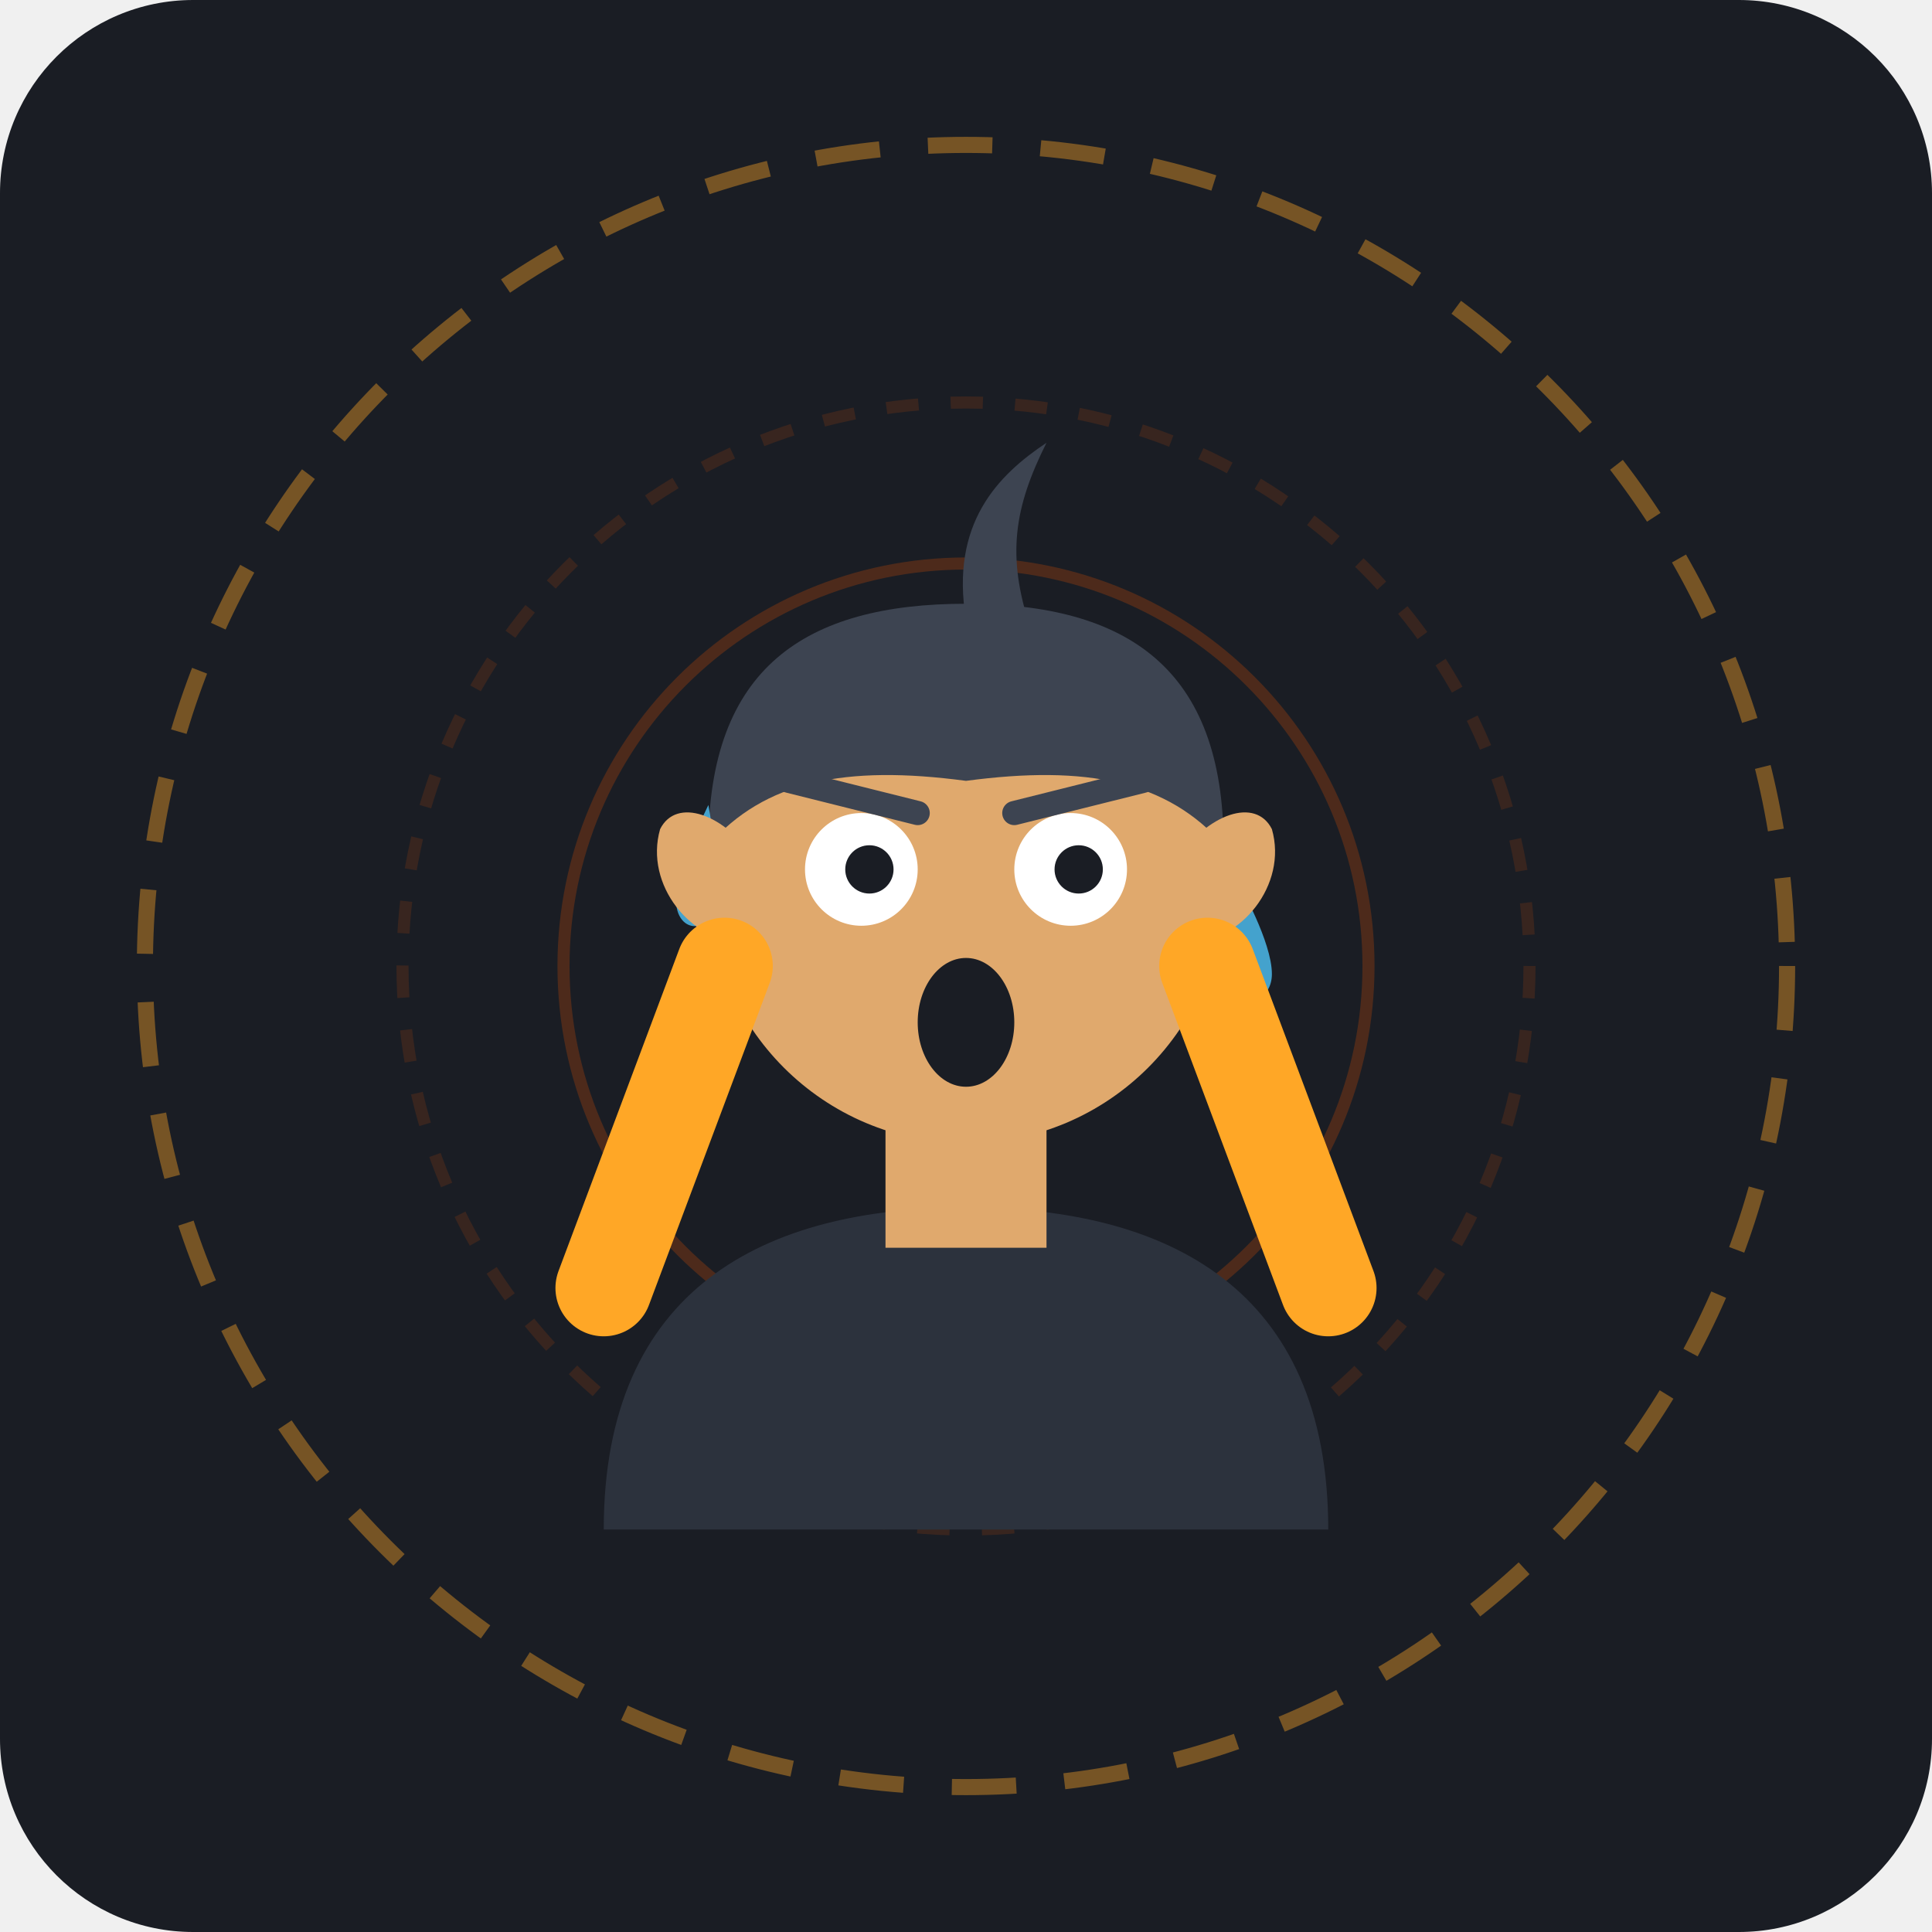
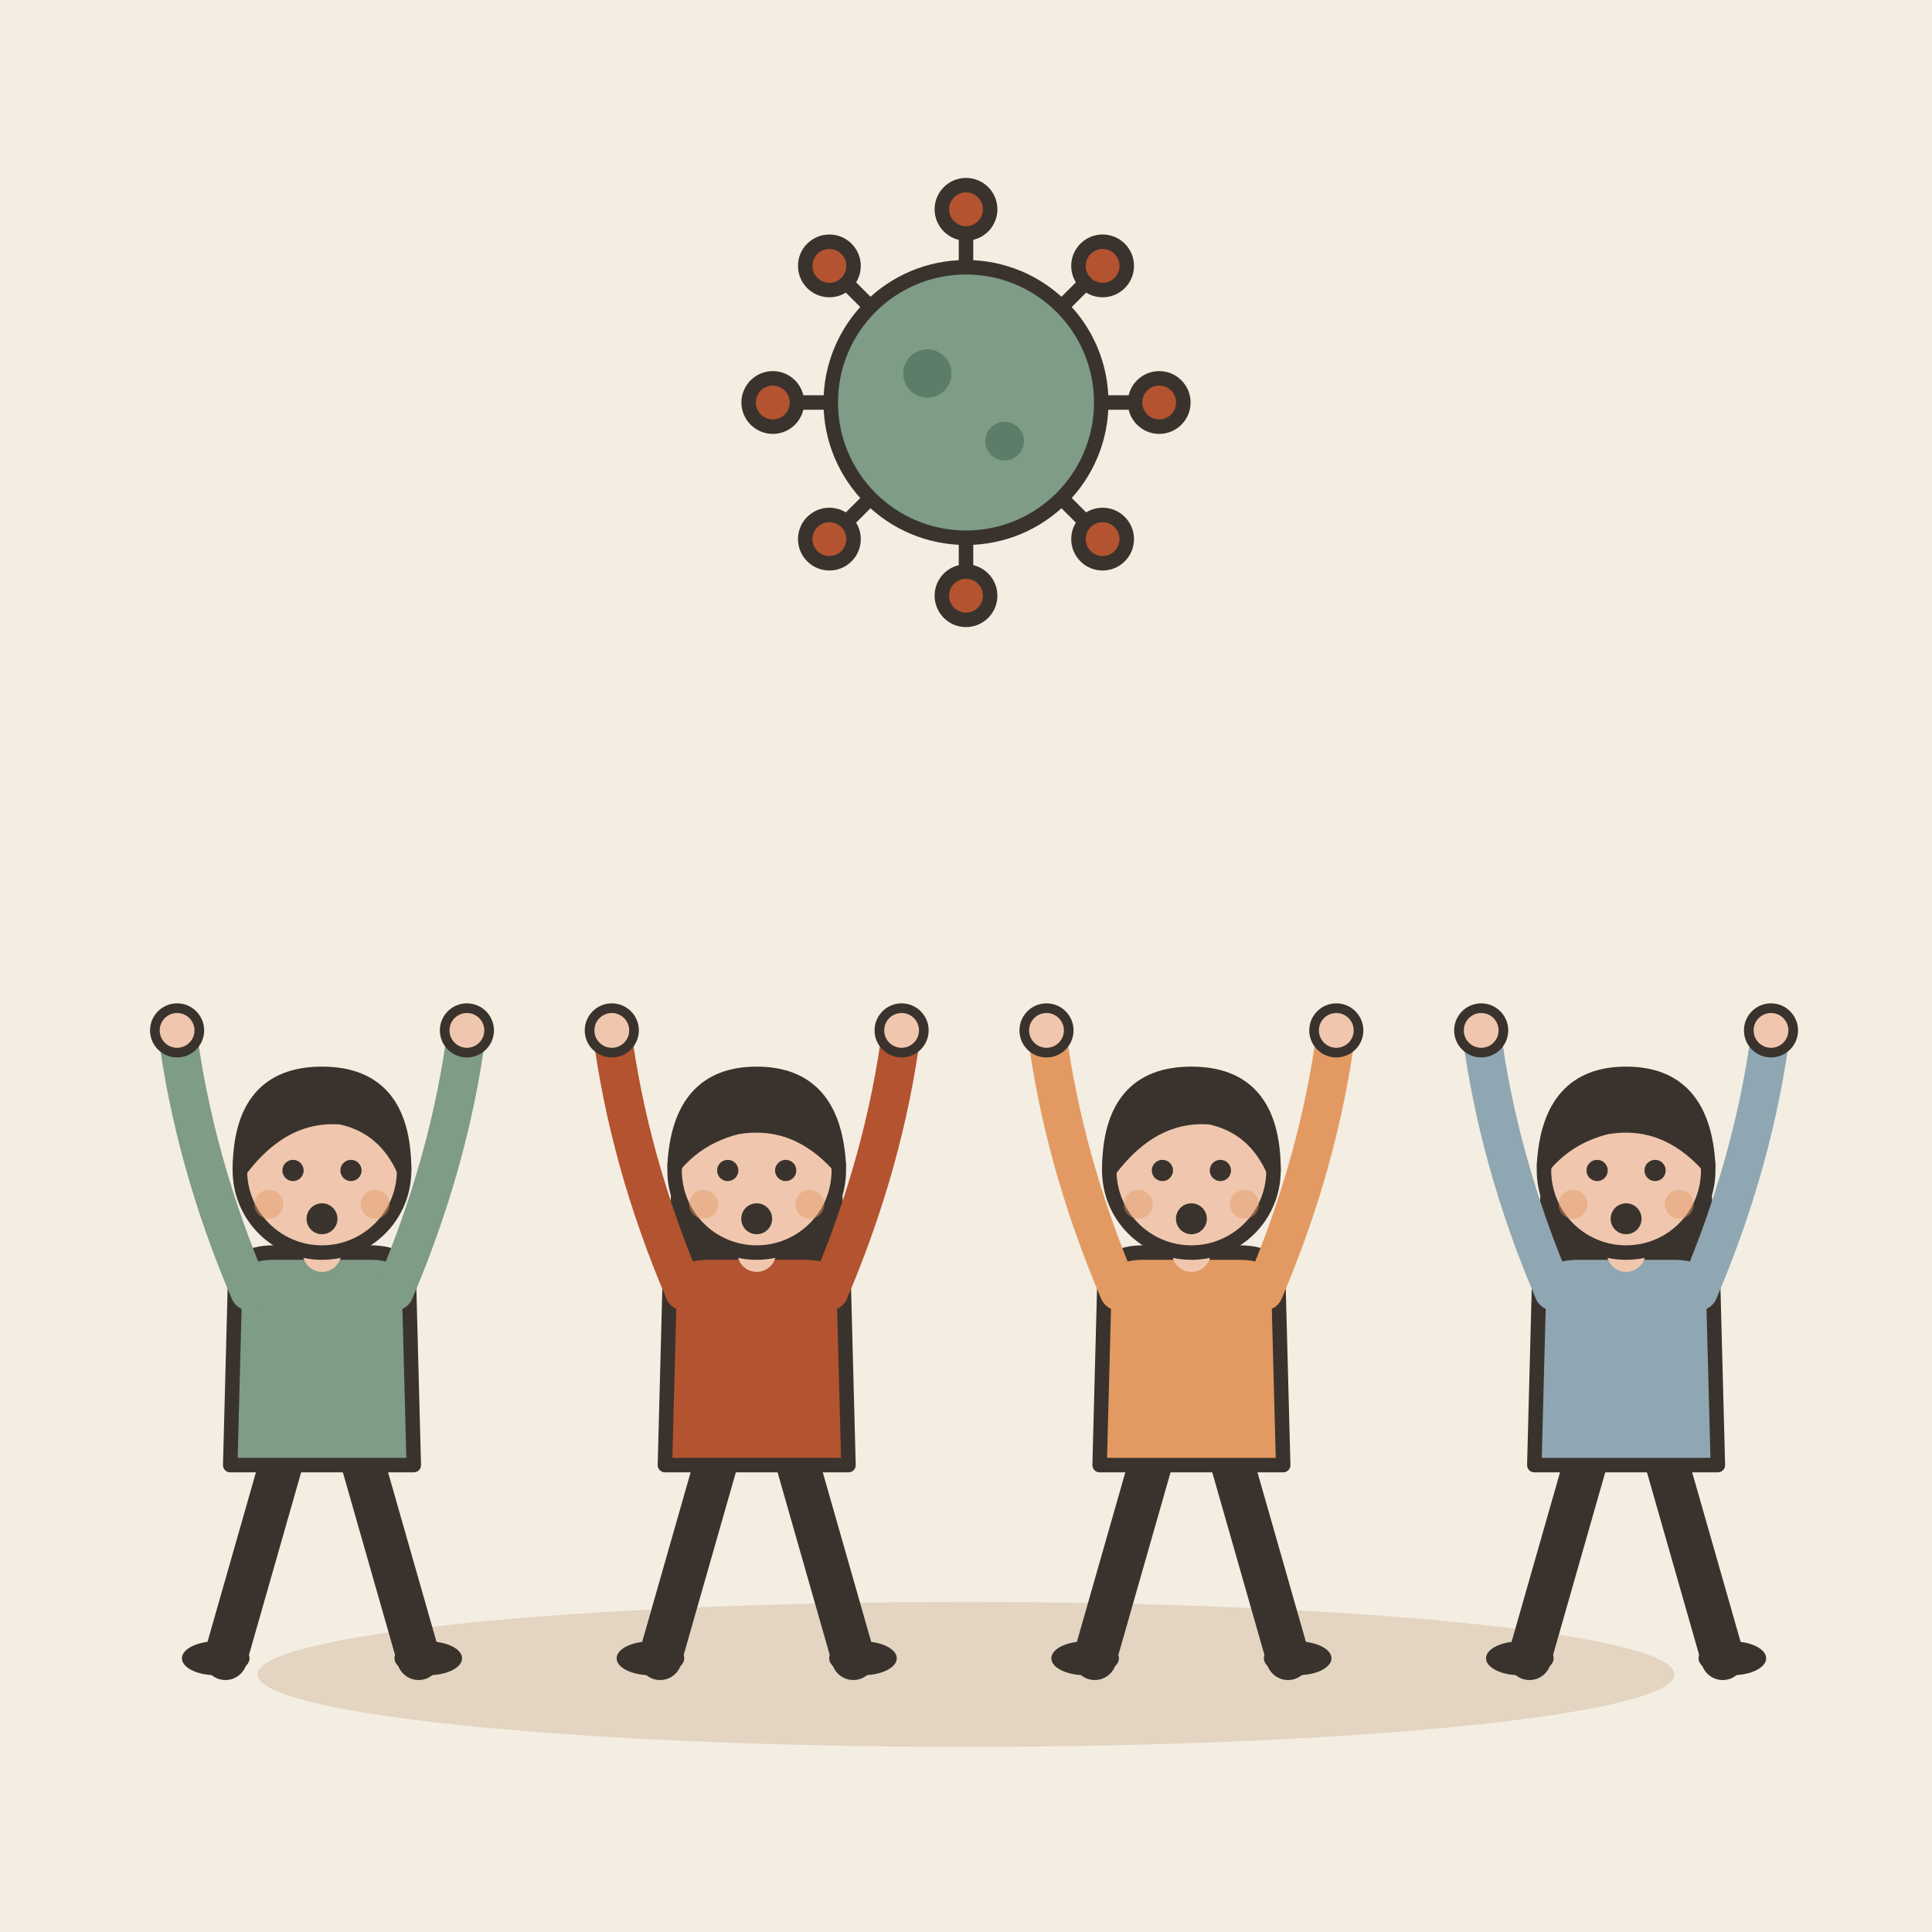
- <svg xmlns="http://www.w3.org/2000/svg" viewBox="0 0 240 240">
-   <rect width="240" height="240" rx="24" fill="#1A1D24" />
-   <circle cx="120" cy="120" r="70" fill="none" stroke="#E65100" stroke-width="1.5" opacity="0.15" stroke-dasharray="4 4" />
-   <circle cx="120" cy="120" r="50" fill="none" stroke="#E65100" stroke-width="1.5" opacity="0.25" />
-   <g transform="translate(0, 5)">
-     <path d="M 75 185 C 75 155, 95 145, 120 145 C 145 145, 165 155, 165 185 Z" fill="#2C323D" />
-     <rect x="110" y="128" width="20" height="22" fill="#E0A96D" />
-     <circle cx="120" cy="105" r="32" fill="#E0A96D" />
-     <path d="M 88 100 C 88 78, 100 70, 120 70 C 140 70, 152 78, 152 100 C 145 92, 135 90, 120 92 C 105 90, 95 92, 88 100 Z" fill="#3D4451" />
-     <path d="M 120 72 C 118 60, 124 54, 130 50 C 126 58, 125 64, 128 73 Z" fill="#3D4451" />
-     <circle cx="107" cy="103" r="7" fill="#FFFFFF" />
-     <circle cx="133" cy="103" r="7" fill="#FFFFFF" />
-     <circle cx="108" cy="103" r="3" fill="#1A1D24" />
-     <circle cx="134" cy="103" r="3" fill="#1A1D24" />
-     <path d="M 88 95 C 88 95, 84 103, 84 107 C 84 110, 87 112, 90 107 C 90 107, 88 95, 88 95 Z" fill="#4FC3F7" opacity="0.8" />
-     <path d="M 154 105 C 154 105, 158 112, 158 116 C 158 119, 155 121, 152 116 C 152 116, 154 105, 154 105 Z" fill="#4FC3F7" opacity="0.8" />
-     <path d="M 98 92 L 114 96" stroke="#3D4451" stroke-width="3" stroke-linecap="round" />
-     <path d="M 142 92 L 126 96" stroke="#3D4451" stroke-width="3" stroke-linecap="round" />
-     <ellipse cx="120" cy="122" rx="6" ry="8" fill="#1A1D24" />
-     <path d="M 92 112 C 86 112, 80 105, 82 98 C 84 94, 90 96, 94 102 Z" fill="#E0A96D" />
-     <path d="M 148 112 C 154 112, 160 105, 158 98 C 156 94, 150 96, 146 102 Z" fill="#E0A96D" />
-     <path d="M 75 155 L 90 115" stroke="#FFA726" stroke-width="12" stroke-linecap="round" />
-     <path d="M 165 155 L 150 115" stroke="#FFA726" stroke-width="12" stroke-linecap="round" />
+ <svg xmlns="http://www.w3.org/2000/svg" viewBox="0 0 240 240" data-style="editorial">
+   <rect width="240" height="240" fill="#F4EDE2" />
+   <ellipse cx="120" cy="208" rx="88" ry="9" fill="#E3D5C1" />
+   <g transform="translate(40 206) scale(0.6 0.6)">
+     <path d="M-8 -42L-20 0" stroke="#3A332D" stroke-width="9" stroke-linecap="round" fill="none" />
+     <path d="M8 -42L20 0" stroke="#3A332D" stroke-width="9" stroke-linecap="round" fill="none" />
+     <ellipse cx="-22" cy="0" rx="7" ry="3.5" fill="#3A332D" />
+     <ellipse cx="22" cy="0" rx="7" ry="3.5" fill="#3A332D" />
+     <path d="M-18 -78Q-18 -84 -10 -84L10 -84Q18 -84 18 -78L19 -40L-19 -40Z" fill="#7E9C86" stroke="#3A332D" stroke-width="3" stroke-linecap="round" stroke-linejoin="round" />
+     <path d="M-15 -76Q-26.5 -103 -30 -130" fill="none" stroke="#7E9C86" stroke-width="8" stroke-linecap="round" stroke-linejoin="round" />
+     <circle cx="-30" cy="-130" r="4.6" fill="#F0C7AE" stroke="#3A332D" stroke-linecap="round" stroke-linejoin="round" stroke-width="2" />
+     <path d="M15 -76Q26.5 -103 30 -130" fill="none" stroke="#7E9C86" stroke-width="8" stroke-linecap="round" stroke-linejoin="round" />
+     <circle cx="30" cy="-130" r="4.6" fill="#F0C7AE" stroke="#3A332D" stroke-linecap="round" stroke-linejoin="round" stroke-width="2" />
+     <path d="M0 -84L0 -88" stroke="#F0C7AE" stroke-width="8" stroke-linecap="round" fill="none" />
+     <circle cx="0" cy="-101" r="17" fill="#F0C7AE" stroke="#3A332D" stroke-width="3" stroke-linecap="round" stroke-linejoin="round" />
+     <path d="M-17 -101Q-17 -121 0 -121Q17 -121 17 -101Q13 -110 4 -112Q-8 -113 -17 -101Z" fill="#3A332D" stroke="#3A332D" stroke-width="3" stroke-linecap="round" stroke-linejoin="round" />
+     <circle cx="-6" cy="-101" r="2.2" fill="#3A332D" />
+     <circle cx="6" cy="-101" r="2.2" fill="#3A332D" />
+     <circle cx="0" cy="-91" r="3.2" fill="#3A332D" />
+     <circle cx="-11" cy="-94" r="3" fill="#E39A62" opacity="0.45" />
+     <circle cx="11" cy="-94" r="3" fill="#E39A62" opacity="0.45" />
  </g>
-   <circle cx="120" cy="120" r="102" fill="none" stroke="#FFA726" stroke-width="2" opacity="0.4" stroke-dasharray="8 6" />
+   <g transform="translate(94 206) scale(0.6 0.6)">
+     <path d="M-8 -42L-20 0" stroke="#3A332D" stroke-width="9" stroke-linecap="round" fill="none" />
+     <path d="M8 -42L20 0" stroke="#3A332D" stroke-width="9" stroke-linecap="round" fill="none" />
+     <ellipse cx="-22" cy="0" rx="7" ry="3.5" fill="#3A332D" />
+     <ellipse cx="22" cy="0" rx="7" ry="3.5" fill="#3A332D" />
+     <path d="M-17 -104Q-20 -78 -14 -70L-6 -78L6 -78L14 -70Q20 -78 17 -104Z" fill="#3A332D" />
+     <path d="M-18 -78Q-18 -84 -10 -84L10 -84Q18 -84 18 -78L19 -40L-19 -40Z" fill="#B4532F" stroke="#3A332D" stroke-width="3" stroke-linecap="round" stroke-linejoin="round" />
+     <path d="M-15 -76Q-26.5 -103 -30 -130" fill="none" stroke="#B4532F" stroke-width="8" stroke-linecap="round" stroke-linejoin="round" />
+     <circle cx="-30" cy="-130" r="4.6" fill="#F0C7AE" stroke="#3A332D" stroke-linecap="round" stroke-linejoin="round" stroke-width="2" />
+     <path d="M15 -76Q26.5 -103 30 -130" fill="none" stroke="#B4532F" stroke-width="8" stroke-linecap="round" stroke-linejoin="round" />
+     <circle cx="30" cy="-130" r="4.6" fill="#F0C7AE" stroke="#3A332D" stroke-linecap="round" stroke-linejoin="round" stroke-width="2" />
+     <path d="M0 -84L0 -88" stroke="#F0C7AE" stroke-width="8" stroke-linecap="round" fill="none" />
+     <circle cx="0" cy="-101" r="17" fill="#F0C7AE" stroke="#3A332D" stroke-width="3" stroke-linecap="round" stroke-linejoin="round" />
+     <path d="M-17 -102Q-16 -121 0 -121Q16 -121 17 -102Q8 -112 -4 -110Q-12 -108 -17 -102Z" fill="#3A332D" stroke="#3A332D" stroke-width="3" stroke-linecap="round" stroke-linejoin="round" />
+     <circle cx="-6" cy="-101" r="2.2" fill="#3A332D" />
+     <circle cx="6" cy="-101" r="2.2" fill="#3A332D" />
+     <circle cx="0" cy="-91" r="3.2" fill="#3A332D" />
+     <circle cx="-11" cy="-94" r="3" fill="#E39A62" opacity="0.45" />
+     <circle cx="11" cy="-94" r="3" fill="#E39A62" opacity="0.45" />
+   </g>
+   <g transform="translate(148 206) scale(0.6 0.6)">
+     <path d="M-8 -42L-20 0" stroke="#3A332D" stroke-width="9" stroke-linecap="round" fill="none" />
+     <path d="M8 -42L20 0" stroke="#3A332D" stroke-width="9" stroke-linecap="round" fill="none" />
+     <ellipse cx="-22" cy="0" rx="7" ry="3.5" fill="#3A332D" />
+     <ellipse cx="22" cy="0" rx="7" ry="3.5" fill="#3A332D" />
+     <path d="M-18 -78Q-18 -84 -10 -84L10 -84Q18 -84 18 -78L19 -40L-19 -40Z" fill="#E39A62" stroke="#3A332D" stroke-width="3" stroke-linecap="round" stroke-linejoin="round" />
+     <path d="M-15 -76Q-26.5 -103 -30 -130" fill="none" stroke="#E39A62" stroke-width="8" stroke-linecap="round" stroke-linejoin="round" />
+     <circle cx="-30" cy="-130" r="4.6" fill="#F0C7AE" stroke="#3A332D" stroke-linecap="round" stroke-linejoin="round" stroke-width="2" />
+     <path d="M15 -76Q26.5 -103 30 -130" fill="none" stroke="#E39A62" stroke-width="8" stroke-linecap="round" stroke-linejoin="round" />
+     <circle cx="30" cy="-130" r="4.6" fill="#F0C7AE" stroke="#3A332D" stroke-linecap="round" stroke-linejoin="round" stroke-width="2" />
+     <path d="M0 -84L0 -88" stroke="#F0C7AE" stroke-width="8" stroke-linecap="round" fill="none" />
+     <circle cx="0" cy="-101" r="17" fill="#F0C7AE" stroke="#3A332D" stroke-width="3" stroke-linecap="round" stroke-linejoin="round" />
+     <path d="M-17 -101Q-17 -121 0 -121Q17 -121 17 -101Q13 -110 4 -112Q-8 -113 -17 -101Z" fill="#3A332D" stroke="#3A332D" stroke-width="3" stroke-linecap="round" stroke-linejoin="round" />
+     <circle cx="-6" cy="-101" r="2.2" fill="#3A332D" />
+     <circle cx="6" cy="-101" r="2.2" fill="#3A332D" />
+     <circle cx="0" cy="-91" r="3.2" fill="#3A332D" />
+     <circle cx="-11" cy="-94" r="3" fill="#E39A62" opacity="0.45" />
+     <circle cx="11" cy="-94" r="3" fill="#E39A62" opacity="0.45" />
+   </g>
+   <g transform="translate(202 206) scale(0.6 0.6)">
+     <path d="M-8 -42L-20 0" stroke="#3A332D" stroke-width="9" stroke-linecap="round" fill="none" />
+     <path d="M8 -42L20 0" stroke="#3A332D" stroke-width="9" stroke-linecap="round" fill="none" />
+     <ellipse cx="-22" cy="0" rx="7" ry="3.5" fill="#3A332D" />
+     <ellipse cx="22" cy="0" rx="7" ry="3.5" fill="#3A332D" />
+     <path d="M-17 -104Q-20 -78 -14 -70L-6 -78L6 -78L14 -70Q20 -78 17 -104Z" fill="#3A332D" />
+     <path d="M-18 -78Q-18 -84 -10 -84L10 -84Q18 -84 18 -78L19 -40L-19 -40Z" fill="#8FA7B3" stroke="#3A332D" stroke-width="3" stroke-linecap="round" stroke-linejoin="round" />
+     <path d="M-15 -76Q-26.5 -103 -30 -130" fill="none" stroke="#8FA7B3" stroke-width="8" stroke-linecap="round" stroke-linejoin="round" />
+     <circle cx="-30" cy="-130" r="4.6" fill="#F0C7AE" stroke="#3A332D" stroke-linecap="round" stroke-linejoin="round" stroke-width="2" />
+     <path d="M15 -76Q26.5 -103 30 -130" fill="none" stroke="#8FA7B3" stroke-width="8" stroke-linecap="round" stroke-linejoin="round" />
+     <circle cx="30" cy="-130" r="4.6" fill="#F0C7AE" stroke="#3A332D" stroke-linecap="round" stroke-linejoin="round" stroke-width="2" />
+     <path d="M0 -84L0 -88" stroke="#F0C7AE" stroke-width="8" stroke-linecap="round" fill="none" />
+     <circle cx="0" cy="-101" r="17" fill="#F0C7AE" stroke="#3A332D" stroke-width="3" stroke-linecap="round" stroke-linejoin="round" />
+     <path d="M-17 -102Q-16 -121 0 -121Q16 -121 17 -102Q8 -112 -4 -110Q-12 -108 -17 -102Z" fill="#3A332D" stroke="#3A332D" stroke-width="3" stroke-linecap="round" stroke-linejoin="round" />
+     <circle cx="-6" cy="-101" r="2.2" fill="#3A332D" />
+     <circle cx="6" cy="-101" r="2.2" fill="#3A332D" />
+     <circle cx="0" cy="-91" r="3.2" fill="#3A332D" />
+     <circle cx="-11" cy="-94" r="3" fill="#E39A62" opacity="0.45" />
+     <circle cx="11" cy="-94" r="3" fill="#E39A62" opacity="0.45" />
+   </g>
+   <g transform="translate(120 50) scale(0.6 0.6)">
+     <path d="M26 0L38 0" stroke="#3A332D" stroke-width="3" stroke-linecap="round" fill="none" />
+     <circle cx="40" cy="0" r="5" fill="#B4532F" stroke="#3A332D" stroke-width="3" stroke-linecap="round" stroke-linejoin="round" />
+     <path d="M18.385 18.385L26.87 26.87" stroke="#3A332D" stroke-width="3" stroke-linecap="round" fill="none" />
+     <circle cx="28.284" cy="28.284" r="5" fill="#B4532F" stroke="#3A332D" stroke-width="3" stroke-linecap="round" stroke-linejoin="round" />
+     <path d="M1.59204e-15 26L2.32683e-15 38" stroke="#3A332D" stroke-width="3" stroke-linecap="round" fill="none" />
+     <circle cx="2.44929e-15" cy="40" r="5" fill="#B4532F" stroke="#3A332D" stroke-width="3" stroke-linecap="round" stroke-linejoin="round" />
+     <path d="M-18.385 18.385L-26.87 26.87" stroke="#3A332D" stroke-width="3" stroke-linecap="round" fill="none" />
+     <circle cx="-28.284" cy="28.284" r="5" fill="#B4532F" stroke="#3A332D" stroke-width="3" stroke-linecap="round" stroke-linejoin="round" />
+     <path d="M-26 3.18408e-15L-38 4.65366e-15" stroke="#3A332D" stroke-width="3" stroke-linecap="round" fill="none" />
+     <circle cx="-40" cy="4.89859e-15" r="5" fill="#B4532F" stroke="#3A332D" stroke-width="3" stroke-linecap="round" stroke-linejoin="round" />
+     <path d="M-18.385 -18.385L-26.87 -26.87" stroke="#3A332D" stroke-width="3" stroke-linecap="round" fill="none" />
+     <circle cx="-28.284" cy="-28.284" r="5" fill="#B4532F" stroke="#3A332D" stroke-width="3" stroke-linecap="round" stroke-linejoin="round" />
+     <path d="M-4.77612e-15 -26L-6.98049e-15 -38" stroke="#3A332D" stroke-width="3" stroke-linecap="round" fill="none" />
+     <circle cx="-7.34788e-15" cy="-40" r="5" fill="#B4532F" stroke="#3A332D" stroke-width="3" stroke-linecap="round" stroke-linejoin="round" />
+     <path d="M18.385 -18.385L26.87 -26.87" stroke="#3A332D" stroke-width="3" stroke-linecap="round" fill="none" />
+     <circle cx="28.284" cy="-28.284" r="5" fill="#B4532F" stroke="#3A332D" stroke-width="3" stroke-linecap="round" stroke-linejoin="round" />
+     <circle cx="0" cy="0" r="28" fill="#7E9C86" stroke="#3A332D" stroke-width="3" stroke-linecap="round" stroke-linejoin="round" />
+     <circle cx="-8" cy="-6" r="5" fill="#5C7D68" />
+     <circle cx="8" cy="8" r="4" fill="#5C7D68" />
+   </g>
</svg>
